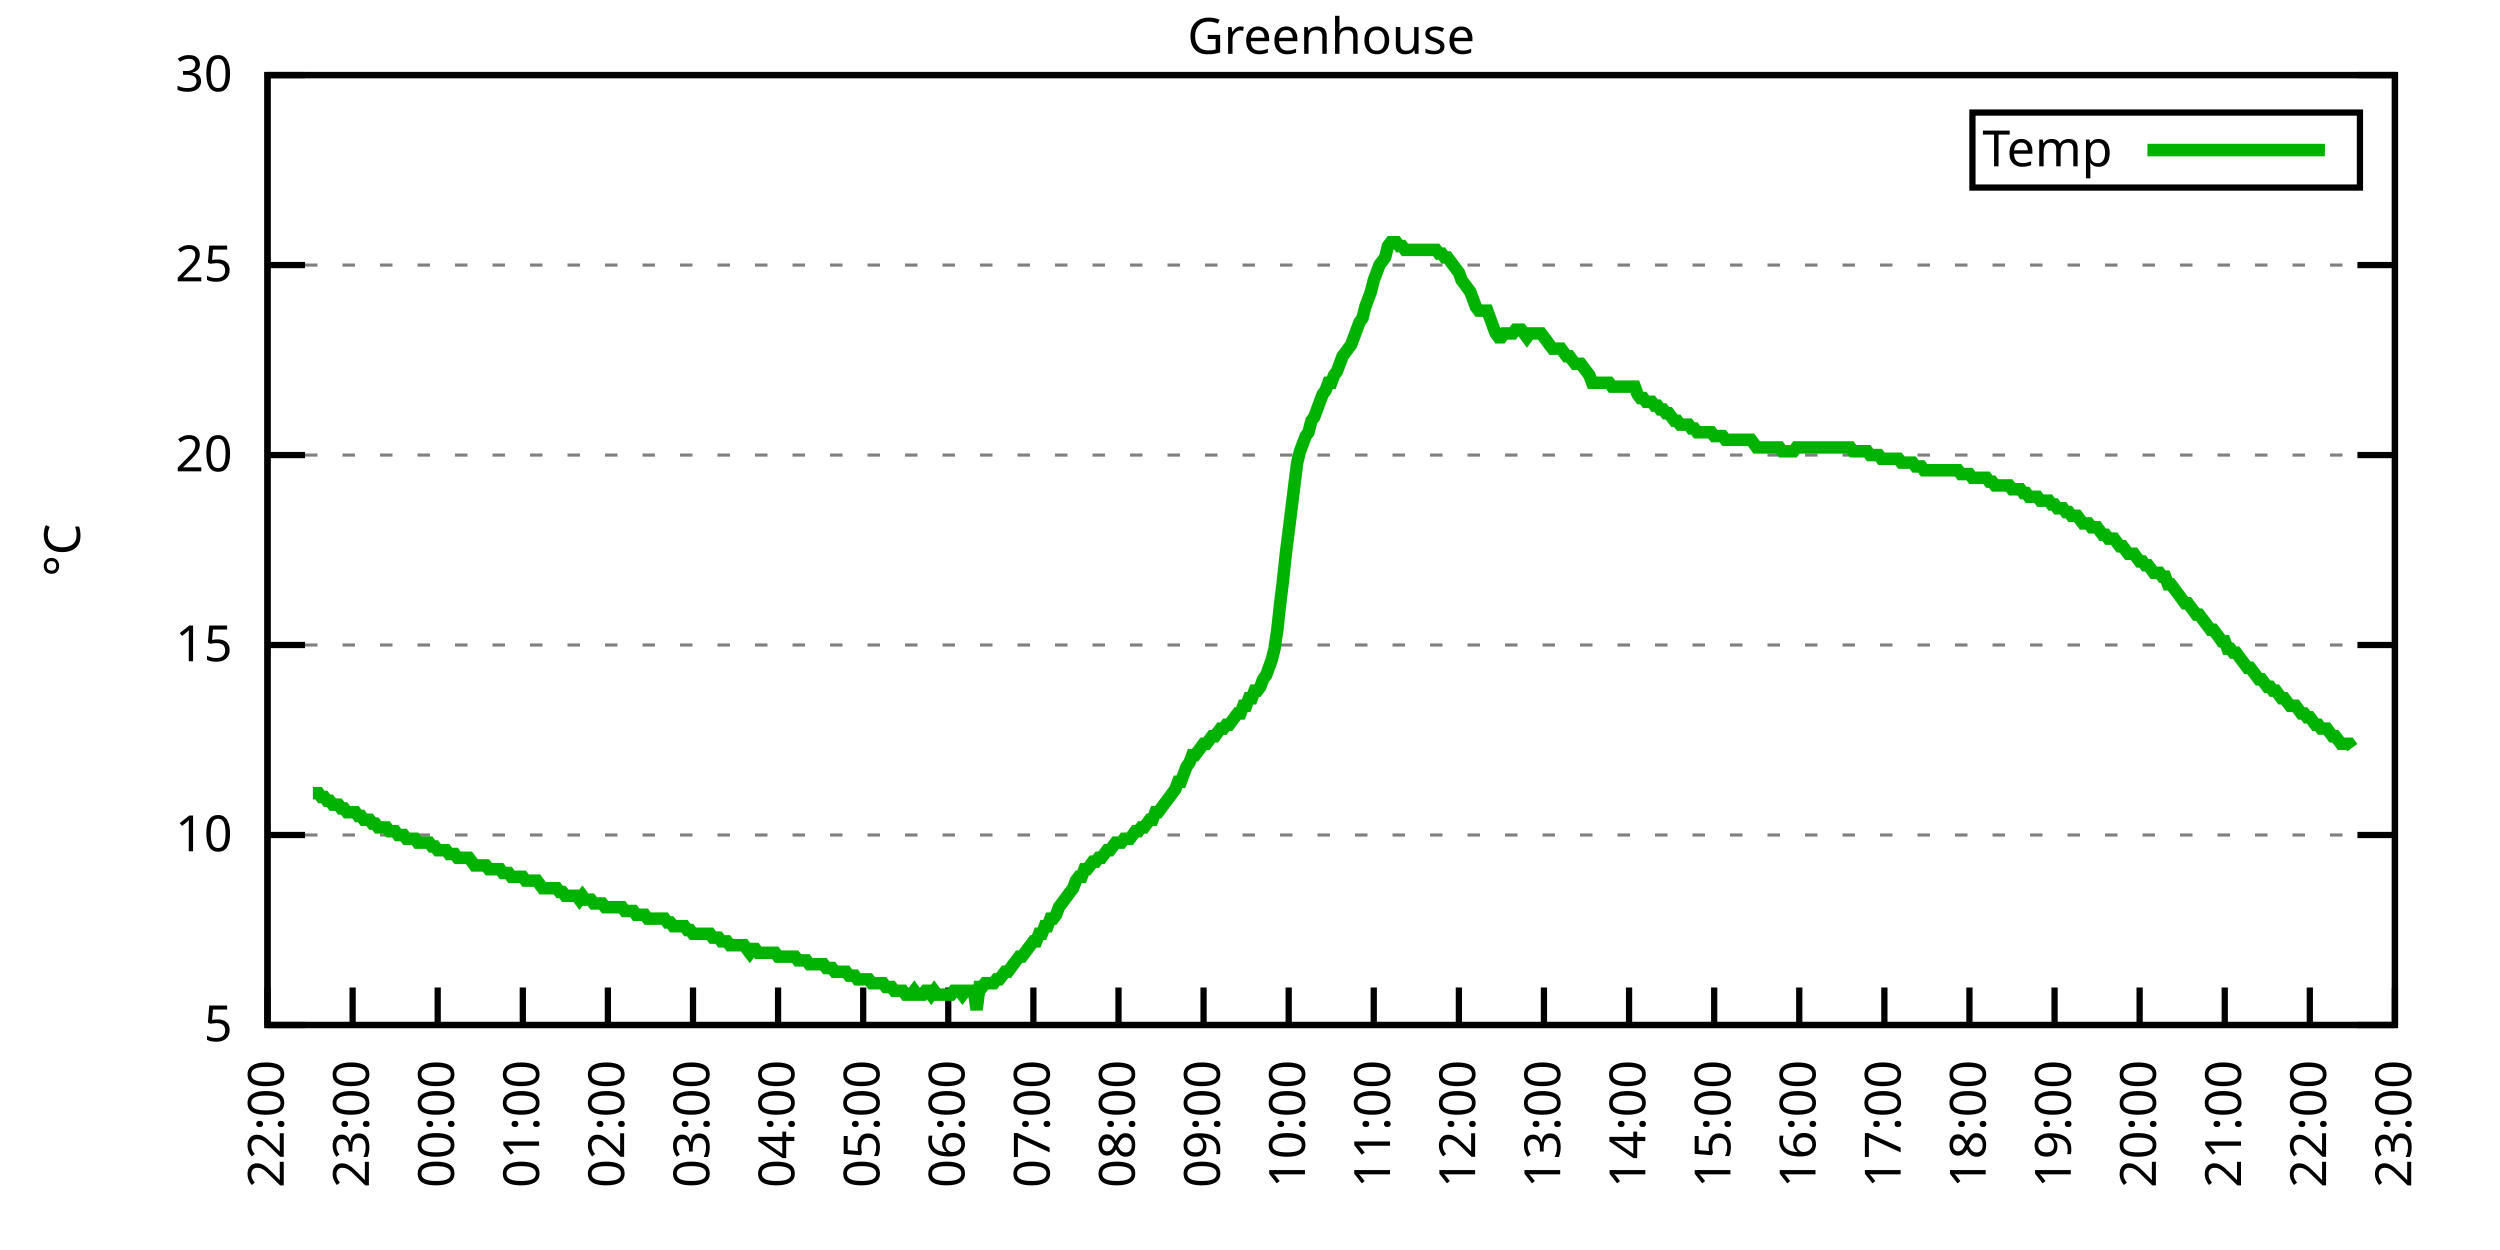
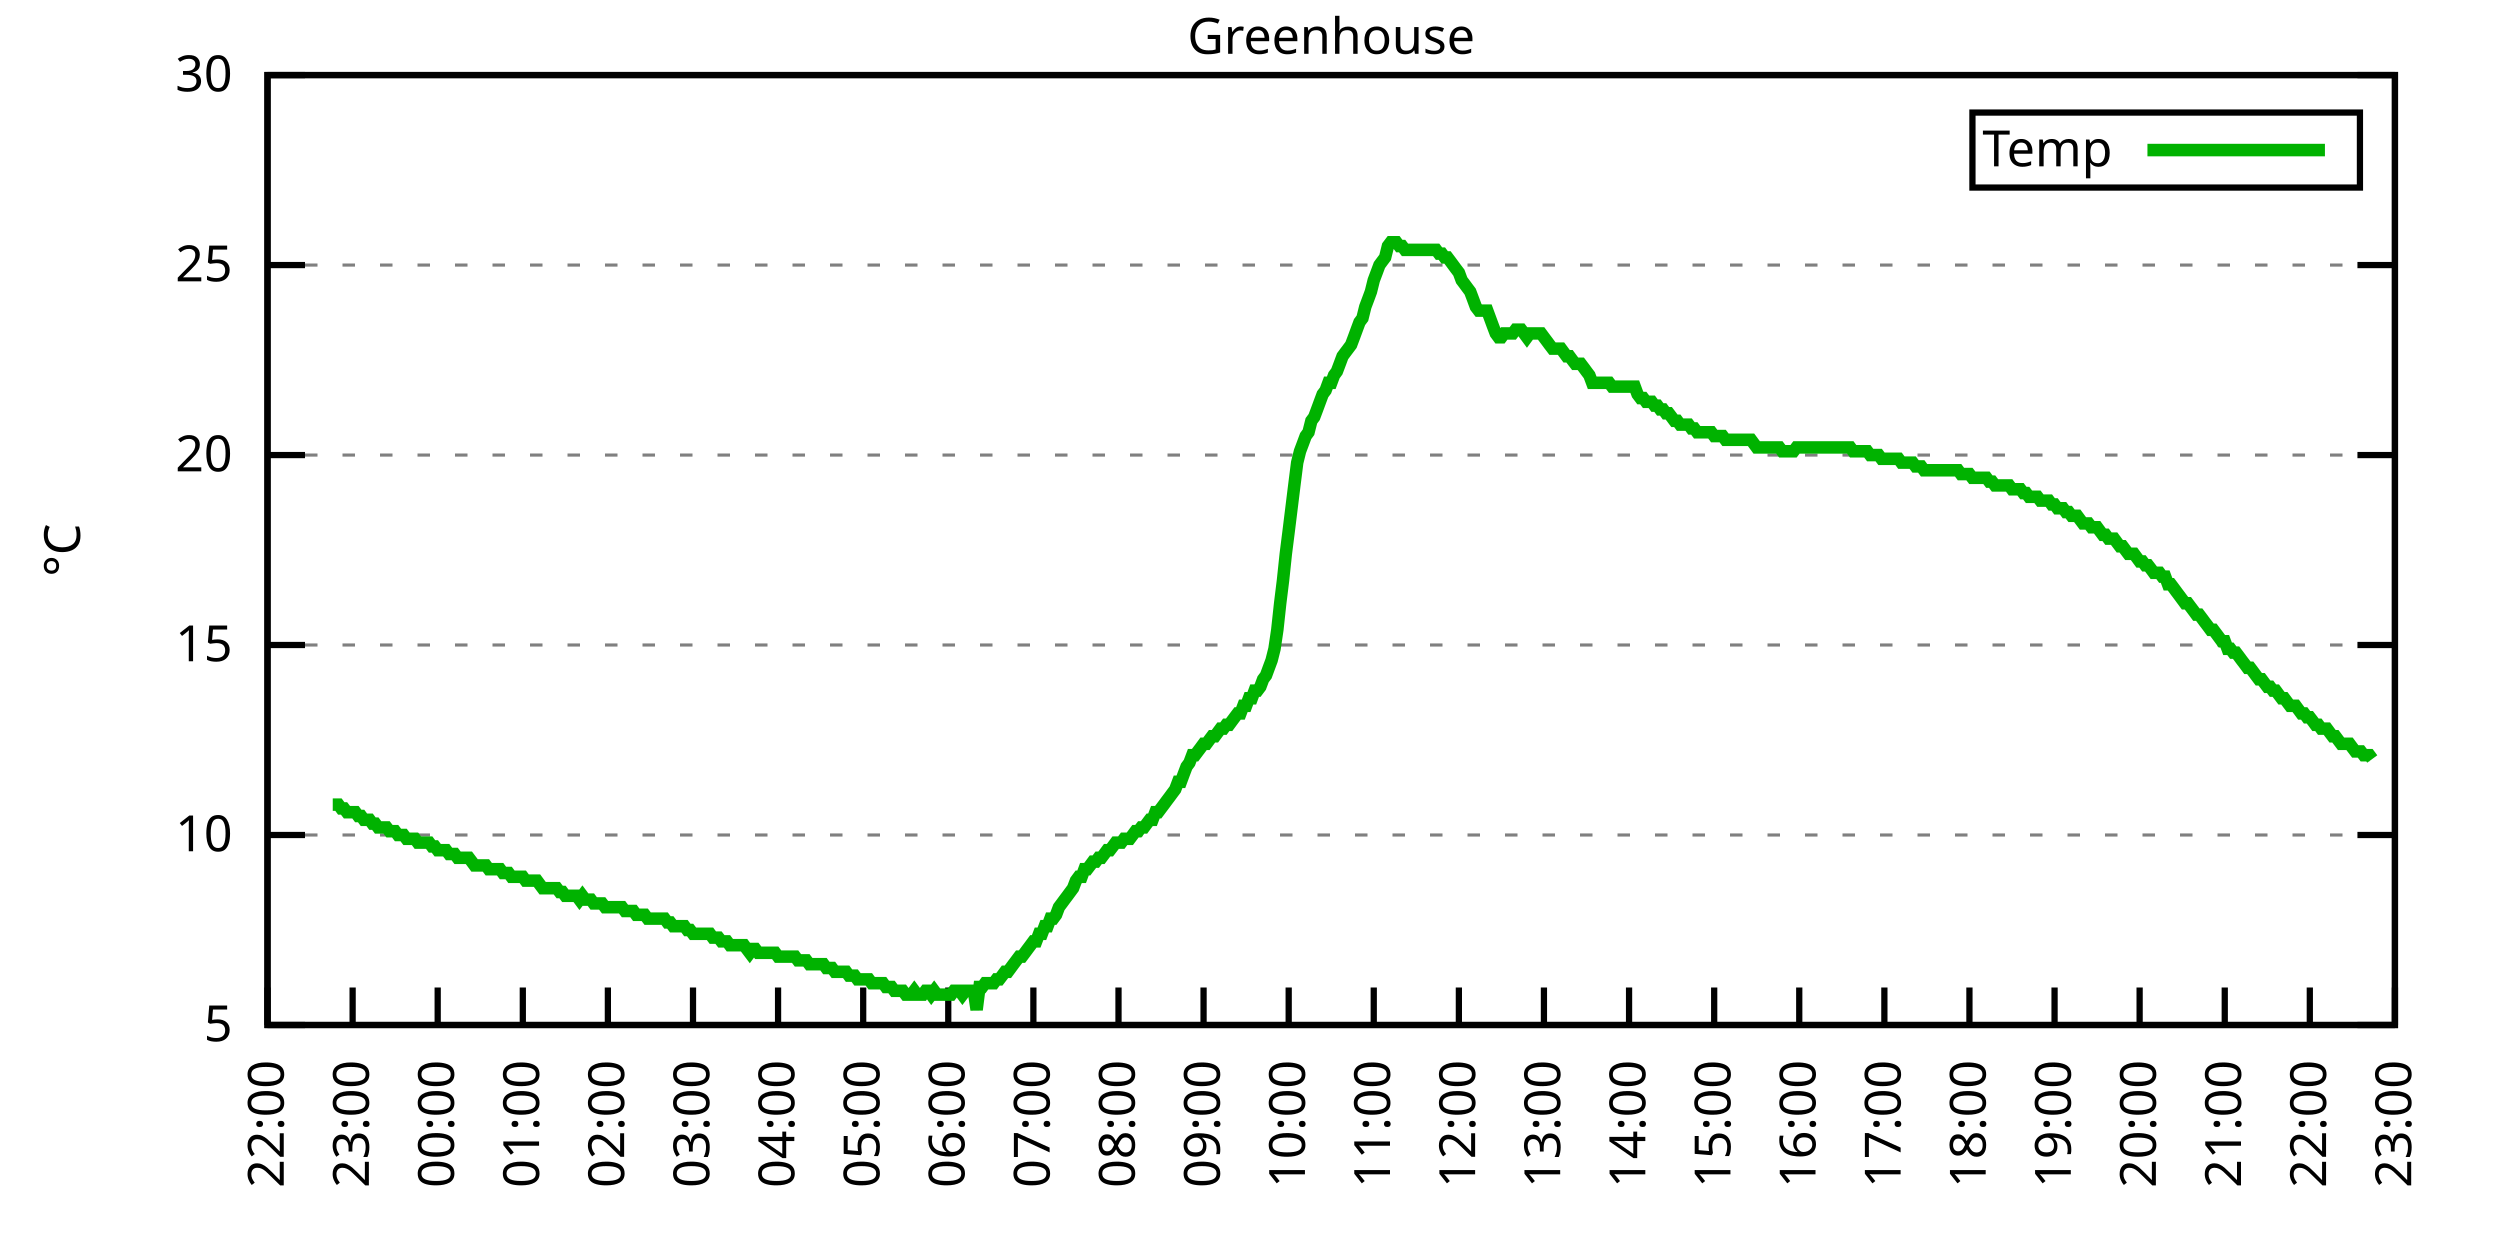
<svg xmlns="http://www.w3.org/2000/svg" xmlns:xlink="http://www.w3.org/1999/xlink" width="400" height="200" viewBox="0 0 400 200">
  <g id="gnuplot_canvas">
    <rect x="0" y="0" width="400" height="200" fill="none" />
    <defs>
      <circle id="gpDot" r="0.5" stroke-width="0.5" stroke="currentColor" />
      <path id="gpPt0" stroke-width="0.333" stroke="currentColor" d="M-1,0 h2 M0,-1 v2" />
      <path id="gpPt1" stroke-width="0.333" stroke="currentColor" d="M-1,-1 L1,1 M1,-1 L-1,1" />
      <path id="gpPt2" stroke-width="0.333" stroke="currentColor" d="M-1,0 L1,0 M0,-1 L0,1 M-1,-1 L1,1 M-1,1 L1,-1" />
      <rect id="gpPt3" stroke-width="0.333" stroke="currentColor" x="-1" y="-1" width="2" height="2" />
      <rect id="gpPt4" stroke-width="0.333" stroke="currentColor" fill="currentColor" x="-1" y="-1" width="2" height="2" />
      <circle id="gpPt5" stroke-width="0.333" stroke="currentColor" cx="0" cy="0" r="1" />
      <use xlink:href="#gpPt5" id="gpPt6" fill="currentColor" stroke="none" />
      <path id="gpPt7" stroke-width="0.333" stroke="currentColor" d="M0,-1.33 L-1.33,0.67 L1.33,0.67 z" />
      <use xlink:href="#gpPt7" id="gpPt8" fill="currentColor" stroke="none" />
      <use xlink:href="#gpPt7" id="gpPt9" stroke="currentColor" transform="rotate(180)" />
      <use xlink:href="#gpPt9" id="gpPt10" fill="currentColor" stroke="none" />
      <use xlink:href="#gpPt3" id="gpPt11" stroke="currentColor" transform="rotate(45)" />
      <use xlink:href="#gpPt11" id="gpPt12" fill="currentColor" stroke="none" />
      <path id="gpPt13" stroke-width="0.333" stroke="currentColor" d="M0,1.330 L1.265,0.411 L0.782,-1.067 L-0.782,-1.076 L-1.265,0.411 z" />
      <use xlink:href="#gpPt13" id="gpPt14" fill="currentColor" stroke="none" />
      <filter id="textbox" filterUnits="objectBoundingBox" x="0" y="0" height="1" width="1">
        <feFlood flood-color="white" flood-opacity="1" result="bgnd" />
        <feComposite in="SourceGraphic" in2="bgnd" operator="atop" />
      </filter>
      <filter id="greybox" filterUnits="objectBoundingBox" x="0" y="0" height="1" width="1">
        <feFlood flood-color="lightgrey" flood-opacity="1" result="grey" />
        <feComposite in="SourceGraphic" in2="grey" operator="atop" />
      </filter>
    </defs>
    <g fill="none" color="white" stroke="currentColor" stroke-width="1.00" stroke-linecap="butt" stroke-linejoin="miter">
</g>
    <g fill="none" color="black" stroke="currentColor" stroke-width="1.00" stroke-linecap="butt" stroke-linejoin="miter">
      <g stroke="none" shape-rendering="crispEdges">
        <polygon fill="rgb(255, 255, 255)" points="42.80,164.00 383.18,164.00 383.18,12.02 42.80,12.02 " />
      </g>
    </g>
    <g fill="none" color="black" stroke="currentColor" stroke-width="1.00" stroke-linecap="butt" stroke-linejoin="miter">
</g>
    <g fill="none" color="black" stroke="black" stroke-width="0.50" stroke-linecap="butt" stroke-linejoin="miter">
</g>
    <g fill="none" color="gray" stroke="currentColor" stroke-width="0.50" stroke-linecap="butt" stroke-linejoin="miter">
      <path stroke="gray" stroke-dasharray="2,4" class="gridline" d="M42.80,164.00 L383.19,164.00  " />
    </g>
    <g fill="none" color="gray" stroke="gray" stroke-width="1.00" stroke-linecap="butt" stroke-linejoin="miter">
</g>
    <g fill="none" color="black" stroke="currentColor" stroke-width="1.00" stroke-linecap="butt" stroke-linejoin="miter">
      <path stroke="black" d="M42.80,164.00 L48.80,164.00 M383.19,164.00 L377.19,164.00  " />
      <g transform="translate(37.20,166.60)" stroke="none" fill="black" font-family="Sans" font-size="8.00" text-anchor="end">
        <text>
          <tspan font-family="Sans"> 5</tspan>
        </text>
      </g>
    </g>
    <g fill="none" color="black" stroke="currentColor" stroke-width="1.00" stroke-linecap="butt" stroke-linejoin="miter">
</g>
    <g fill="none" color="black" stroke="black" stroke-width="0.50" stroke-linecap="butt" stroke-linejoin="miter">
</g>
    <g fill="none" color="gray" stroke="currentColor" stroke-width="0.50" stroke-linecap="butt" stroke-linejoin="miter">
      <path stroke="gray" stroke-dasharray="2,4" class="gridline" d="M42.80,133.60 L383.19,133.60  " />
    </g>
    <g fill="none" color="gray" stroke="gray" stroke-width="1.00" stroke-linecap="butt" stroke-linejoin="miter">
</g>
    <g fill="none" color="black" stroke="currentColor" stroke-width="1.00" stroke-linecap="butt" stroke-linejoin="miter">
      <path stroke="black" d="M42.80,133.60 L48.80,133.60 M383.19,133.60 L377.19,133.60  " />
      <g transform="translate(37.20,136.20)" stroke="none" fill="black" font-family="Sans" font-size="8.00" text-anchor="end">
        <text>
          <tspan font-family="Sans"> 10</tspan>
        </text>
      </g>
    </g>
    <g fill="none" color="black" stroke="currentColor" stroke-width="1.00" stroke-linecap="butt" stroke-linejoin="miter">
</g>
    <g fill="none" color="black" stroke="black" stroke-width="0.50" stroke-linecap="butt" stroke-linejoin="miter">
</g>
    <g fill="none" color="gray" stroke="currentColor" stroke-width="0.50" stroke-linecap="butt" stroke-linejoin="miter">
      <path stroke="gray" stroke-dasharray="2,4" class="gridline" d="M42.80,103.20 L383.19,103.20  " />
    </g>
    <g fill="none" color="gray" stroke="gray" stroke-width="1.00" stroke-linecap="butt" stroke-linejoin="miter">
</g>
    <g fill="none" color="black" stroke="currentColor" stroke-width="1.00" stroke-linecap="butt" stroke-linejoin="miter">
      <path stroke="black" d="M42.80,103.20 L48.80,103.20 M383.19,103.20 L377.19,103.20  " />
      <g transform="translate(37.20,105.80)" stroke="none" fill="black" font-family="Sans" font-size="8.00" text-anchor="end">
        <text>
          <tspan font-family="Sans"> 15</tspan>
        </text>
      </g>
    </g>
    <g fill="none" color="black" stroke="currentColor" stroke-width="1.00" stroke-linecap="butt" stroke-linejoin="miter">
</g>
    <g fill="none" color="black" stroke="black" stroke-width="0.50" stroke-linecap="butt" stroke-linejoin="miter">
</g>
    <g fill="none" color="gray" stroke="currentColor" stroke-width="0.50" stroke-linecap="butt" stroke-linejoin="miter">
      <path stroke="gray" stroke-dasharray="2,4" class="gridline" d="M42.80,72.81 L383.19,72.81  " />
    </g>
    <g fill="none" color="gray" stroke="gray" stroke-width="1.00" stroke-linecap="butt" stroke-linejoin="miter">
</g>
    <g fill="none" color="black" stroke="currentColor" stroke-width="1.00" stroke-linecap="butt" stroke-linejoin="miter">
      <path stroke="black" d="M42.80,72.81 L48.80,72.81 M383.19,72.81 L377.19,72.81  " />
      <g transform="translate(37.20,75.41)" stroke="none" fill="black" font-family="Sans" font-size="8.00" text-anchor="end">
        <text>
          <tspan font-family="Sans"> 20</tspan>
        </text>
      </g>
    </g>
    <g fill="none" color="black" stroke="currentColor" stroke-width="1.00" stroke-linecap="butt" stroke-linejoin="miter">
</g>
    <g fill="none" color="black" stroke="black" stroke-width="0.50" stroke-linecap="butt" stroke-linejoin="miter">
</g>
    <g fill="none" color="gray" stroke="currentColor" stroke-width="0.50" stroke-linecap="butt" stroke-linejoin="miter">
      <path stroke="gray" stroke-dasharray="2,4" class="gridline" d="M42.80,42.41 L383.19,42.41  " />
    </g>
    <g fill="none" color="gray" stroke="gray" stroke-width="1.00" stroke-linecap="butt" stroke-linejoin="miter">
</g>
    <g fill="none" color="black" stroke="currentColor" stroke-width="1.00" stroke-linecap="butt" stroke-linejoin="miter">
      <path stroke="black" d="M42.80,42.41 L48.80,42.41 M383.19,42.41 L377.19,42.41  " />
      <g transform="translate(37.20,45.01)" stroke="none" fill="black" font-family="Sans" font-size="8.00" text-anchor="end">
        <text>
          <tspan font-family="Sans"> 25</tspan>
        </text>
      </g>
    </g>
    <g fill="none" color="black" stroke="currentColor" stroke-width="1.00" stroke-linecap="butt" stroke-linejoin="miter">
</g>
    <g fill="none" color="black" stroke="black" stroke-width="0.50" stroke-linecap="butt" stroke-linejoin="miter">
</g>
    <g fill="none" color="gray" stroke="currentColor" stroke-width="0.50" stroke-linecap="butt" stroke-linejoin="miter">
      <path stroke="gray" stroke-dasharray="2,4" class="gridline" d="M42.80,12.01 L383.19,12.01  " />
    </g>
    <g fill="none" color="gray" stroke="gray" stroke-width="1.00" stroke-linecap="butt" stroke-linejoin="miter">
</g>
    <g fill="none" color="black" stroke="currentColor" stroke-width="1.00" stroke-linecap="butt" stroke-linejoin="miter">
      <path stroke="black" d="M42.80,12.01 L48.80,12.01 M383.19,12.01 L377.19,12.01  " />
      <g transform="translate(37.20,14.61)" stroke="none" fill="black" font-family="Sans" font-size="8.00" text-anchor="end">
        <text>
          <tspan font-family="Sans"> 30</tspan>
        </text>
      </g>
    </g>
    <g fill="none" color="black" stroke="currentColor" stroke-width="1.00" stroke-linecap="butt" stroke-linejoin="miter">
      <path stroke="black" d="M42.80,164.00 L42.80,158.00  " />
      <g transform="translate(45.40,169.60) rotate(270.00)" stroke="none" fill="black" font-family="Sans" font-size="8.00" text-anchor="end">
        <text>
          <tspan font-family="Sans">22:00</tspan>
        </text>
      </g>
    </g>
    <g fill="none" color="black" stroke="currentColor" stroke-width="1.00" stroke-linecap="butt" stroke-linejoin="miter">
      <path stroke="black" d="M56.42,164.00 L56.42,158.00  " />
      <g transform="translate(59.02,169.60) rotate(270.00)" stroke="none" fill="black" font-family="Sans" font-size="8.00" text-anchor="end">
        <text>
          <tspan font-family="Sans">23:00</tspan>
        </text>
      </g>
    </g>
    <g fill="none" color="black" stroke="currentColor" stroke-width="1.00" stroke-linecap="butt" stroke-linejoin="miter">
      <path stroke="black" d="M70.03,164.00 L70.03,158.00  " />
      <g transform="translate(72.63,169.60) rotate(270.00)" stroke="none" fill="black" font-family="Sans" font-size="8.00" text-anchor="end">
        <text>
          <tspan font-family="Sans">00:00</tspan>
        </text>
      </g>
    </g>
    <g fill="none" color="black" stroke="currentColor" stroke-width="1.00" stroke-linecap="butt" stroke-linejoin="miter">
      <path stroke="black" d="M83.65,164.00 L83.65,158.00  " />
      <g transform="translate(86.25,169.60) rotate(270.00)" stroke="none" fill="black" font-family="Sans" font-size="8.00" text-anchor="end">
        <text>
          <tspan font-family="Sans">01:00</tspan>
        </text>
      </g>
    </g>
    <g fill="none" color="black" stroke="currentColor" stroke-width="1.00" stroke-linecap="butt" stroke-linejoin="miter">
      <path stroke="black" d="M97.26,164.00 L97.26,158.00  " />
      <g transform="translate(99.86,169.60) rotate(270.00)" stroke="none" fill="black" font-family="Sans" font-size="8.00" text-anchor="end">
        <text>
          <tspan font-family="Sans">02:00</tspan>
        </text>
      </g>
    </g>
    <g fill="none" color="black" stroke="currentColor" stroke-width="1.00" stroke-linecap="butt" stroke-linejoin="miter">
      <path stroke="black" d="M110.88,164.00 L110.88,158.00  " />
      <g transform="translate(113.48,169.60) rotate(270.00)" stroke="none" fill="black" font-family="Sans" font-size="8.00" text-anchor="end">
        <text>
          <tspan font-family="Sans">03:00</tspan>
        </text>
      </g>
    </g>
    <g fill="none" color="black" stroke="currentColor" stroke-width="1.00" stroke-linecap="butt" stroke-linejoin="miter">
      <path stroke="black" d="M124.49,164.00 L124.49,158.00  " />
      <g transform="translate(127.09,169.60) rotate(270.00)" stroke="none" fill="black" font-family="Sans" font-size="8.00" text-anchor="end">
        <text>
          <tspan font-family="Sans">04:00</tspan>
        </text>
      </g>
    </g>
    <g fill="none" color="black" stroke="currentColor" stroke-width="1.00" stroke-linecap="butt" stroke-linejoin="miter">
      <path stroke="black" d="M138.11,164.00 L138.11,158.00  " />
      <g transform="translate(140.71,169.60) rotate(270.00)" stroke="none" fill="black" font-family="Sans" font-size="8.00" text-anchor="end">
        <text>
          <tspan font-family="Sans">05:00</tspan>
        </text>
      </g>
    </g>
    <g fill="none" color="black" stroke="currentColor" stroke-width="1.00" stroke-linecap="butt" stroke-linejoin="miter">
      <path stroke="black" d="M151.72,164.00 L151.72,158.00  " />
      <g transform="translate(154.32,169.60) rotate(270.00)" stroke="none" fill="black" font-family="Sans" font-size="8.00" text-anchor="end">
        <text>
          <tspan font-family="Sans">06:00</tspan>
        </text>
      </g>
    </g>
    <g fill="none" color="black" stroke="currentColor" stroke-width="1.00" stroke-linecap="butt" stroke-linejoin="miter">
      <path stroke="black" d="M165.34,164.00 L165.34,158.00  " />
      <g transform="translate(167.94,169.60) rotate(270.00)" stroke="none" fill="black" font-family="Sans" font-size="8.00" text-anchor="end">
        <text>
          <tspan font-family="Sans">07:00</tspan>
        </text>
      </g>
    </g>
    <g fill="none" color="black" stroke="currentColor" stroke-width="1.00" stroke-linecap="butt" stroke-linejoin="miter">
      <path stroke="black" d="M178.96,164.00 L178.96,158.00  " />
      <g transform="translate(181.56,169.60) rotate(270.00)" stroke="none" fill="black" font-family="Sans" font-size="8.00" text-anchor="end">
        <text>
          <tspan font-family="Sans">08:00</tspan>
        </text>
      </g>
    </g>
    <g fill="none" color="black" stroke="currentColor" stroke-width="1.00" stroke-linecap="butt" stroke-linejoin="miter">
      <path stroke="black" d="M192.57,164.00 L192.57,158.00  " />
      <g transform="translate(195.17,169.60) rotate(270.00)" stroke="none" fill="black" font-family="Sans" font-size="8.00" text-anchor="end">
        <text>
          <tspan font-family="Sans">09:00</tspan>
        </text>
      </g>
    </g>
    <g fill="none" color="black" stroke="currentColor" stroke-width="1.00" stroke-linecap="butt" stroke-linejoin="miter">
      <path stroke="black" d="M206.19,164.00 L206.19,158.00  " />
      <g transform="translate(208.79,169.60) rotate(270.00)" stroke="none" fill="black" font-family="Sans" font-size="8.00" text-anchor="end">
        <text>
          <tspan font-family="Sans">10:00</tspan>
        </text>
      </g>
    </g>
    <g fill="none" color="black" stroke="currentColor" stroke-width="1.00" stroke-linecap="butt" stroke-linejoin="miter">
      <path stroke="black" d="M219.80,164.00 L219.80,158.00  " />
      <g transform="translate(222.40,169.60) rotate(270.00)" stroke="none" fill="black" font-family="Sans" font-size="8.00" text-anchor="end">
        <text>
          <tspan font-family="Sans">11:00</tspan>
        </text>
      </g>
    </g>
    <g fill="none" color="black" stroke="currentColor" stroke-width="1.00" stroke-linecap="butt" stroke-linejoin="miter">
      <path stroke="black" d="M233.42,164.00 L233.42,158.00  " />
      <g transform="translate(236.02,169.60) rotate(270.00)" stroke="none" fill="black" font-family="Sans" font-size="8.00" text-anchor="end">
        <text>
          <tspan font-family="Sans">12:00</tspan>
        </text>
      </g>
    </g>
    <g fill="none" color="black" stroke="currentColor" stroke-width="1.00" stroke-linecap="butt" stroke-linejoin="miter">
      <path stroke="black" d="M247.03,164.00 L247.03,158.00  " />
      <g transform="translate(249.63,169.60) rotate(270.00)" stroke="none" fill="black" font-family="Sans" font-size="8.00" text-anchor="end">
        <text>
          <tspan font-family="Sans">13:00</tspan>
        </text>
      </g>
    </g>
    <g fill="none" color="black" stroke="currentColor" stroke-width="1.00" stroke-linecap="butt" stroke-linejoin="miter">
      <path stroke="black" d="M260.65,164.00 L260.65,158.00  " />
      <g transform="translate(263.25,169.60) rotate(270.00)" stroke="none" fill="black" font-family="Sans" font-size="8.00" text-anchor="end">
        <text>
          <tspan font-family="Sans">14:00</tspan>
        </text>
      </g>
    </g>
    <g fill="none" color="black" stroke="currentColor" stroke-width="1.00" stroke-linecap="butt" stroke-linejoin="miter">
      <path stroke="black" d="M274.27,164.00 L274.27,158.00  " />
      <g transform="translate(276.87,169.60) rotate(270.00)" stroke="none" fill="black" font-family="Sans" font-size="8.00" text-anchor="end">
        <text>
          <tspan font-family="Sans">15:00</tspan>
        </text>
      </g>
    </g>
    <g fill="none" color="black" stroke="currentColor" stroke-width="1.00" stroke-linecap="butt" stroke-linejoin="miter">
      <path stroke="black" d="M287.88,164.00 L287.88,158.00  " />
      <g transform="translate(290.48,169.60) rotate(270.00)" stroke="none" fill="black" font-family="Sans" font-size="8.00" text-anchor="end">
        <text>
          <tspan font-family="Sans">16:00</tspan>
        </text>
      </g>
    </g>
    <g fill="none" color="black" stroke="currentColor" stroke-width="1.00" stroke-linecap="butt" stroke-linejoin="miter">
      <path stroke="black" d="M301.50,164.00 L301.50,158.00  " />
      <g transform="translate(304.10,169.60) rotate(270.00)" stroke="none" fill="black" font-family="Sans" font-size="8.00" text-anchor="end">
        <text>
          <tspan font-family="Sans">17:00</tspan>
        </text>
      </g>
    </g>
    <g fill="none" color="black" stroke="currentColor" stroke-width="1.00" stroke-linecap="butt" stroke-linejoin="miter">
      <path stroke="black" d="M315.11,164.00 L315.11,158.00  " />
      <g transform="translate(317.71,169.60) rotate(270.00)" stroke="none" fill="black" font-family="Sans" font-size="8.00" text-anchor="end">
        <text>
          <tspan font-family="Sans">18:00</tspan>
        </text>
      </g>
    </g>
    <g fill="none" color="black" stroke="currentColor" stroke-width="1.00" stroke-linecap="butt" stroke-linejoin="miter">
      <path stroke="black" d="M328.73,164.00 L328.73,158.00  " />
      <g transform="translate(331.33,169.60) rotate(270.00)" stroke="none" fill="black" font-family="Sans" font-size="8.00" text-anchor="end">
        <text>
          <tspan font-family="Sans">19:00</tspan>
        </text>
      </g>
    </g>
    <g fill="none" color="black" stroke="currentColor" stroke-width="1.00" stroke-linecap="butt" stroke-linejoin="miter">
      <path stroke="black" d="M342.34,164.00 L342.34,158.00  " />
      <g transform="translate(344.94,169.60) rotate(270.00)" stroke="none" fill="black" font-family="Sans" font-size="8.00" text-anchor="end">
        <text>
          <tspan font-family="Sans">20:00</tspan>
        </text>
      </g>
    </g>
    <g fill="none" color="black" stroke="currentColor" stroke-width="1.00" stroke-linecap="butt" stroke-linejoin="miter">
      <path stroke="black" d="M355.96,164.00 L355.96,158.00  " />
      <g transform="translate(358.56,169.60) rotate(270.00)" stroke="none" fill="black" font-family="Sans" font-size="8.00" text-anchor="end">
        <text>
          <tspan font-family="Sans">21:00</tspan>
        </text>
      </g>
    </g>
    <g fill="none" color="black" stroke="currentColor" stroke-width="1.00" stroke-linecap="butt" stroke-linejoin="miter">
      <path stroke="black" d="M369.57,164.00 L369.57,158.00  " />
      <g transform="translate(372.17,169.60) rotate(270.00)" stroke="none" fill="black" font-family="Sans" font-size="8.00" text-anchor="end">
        <text>
          <tspan font-family="Sans">22:00</tspan>
        </text>
      </g>
    </g>
    <g fill="none" color="black" stroke="currentColor" stroke-width="1.00" stroke-linecap="butt" stroke-linejoin="miter">
      <path stroke="black" d="M383.19,164.00 L383.19,158.00  " />
      <g transform="translate(385.79,169.60) rotate(270.00)" stroke="none" fill="black" font-family="Sans" font-size="8.00" text-anchor="end">
        <text>
          <tspan font-family="Sans">23:00</tspan>
        </text>
      </g>
    </g>
    <g fill="none" color="black" stroke="currentColor" stroke-width="1.00" stroke-linecap="butt" stroke-linejoin="miter">
</g>
    <g fill="none" color="black" stroke="currentColor" stroke-width="1.00" stroke-linecap="butt" stroke-linejoin="miter">
      <path stroke="black" d="M42.80,12.01 L42.80,164.00 L383.19,164.00 L383.19,12.01 L42.80,12.01 Z  " />
    </g>
    <g fill="none" color="black" stroke="currentColor" stroke-width="1.00" stroke-linecap="butt" stroke-linejoin="miter">
</g>
    <g fill="none" color="black" stroke="currentColor" stroke-width="1.00" stroke-linecap="butt" stroke-linejoin="miter">
      <path stroke="black" d="M315.59,30.01 L315.59,18.01 L377.59,18.01 L377.59,30.01 L315.59,30.01 Z  " />
    </g>
    <g id="Greenhouse_plot_1">
      <g fill="none" color="white" stroke="black" stroke-width="2.00" stroke-linecap="butt" stroke-linejoin="miter">
</g>
      <g fill="none" color="black" stroke="currentColor" stroke-width="2.00" stroke-linecap="butt" stroke-linejoin="miter">
        <g transform="translate(337.99,26.61)" stroke="none" fill="black" font-family="Sans" font-size="8.00" text-anchor="end">
          <text>
            <tspan font-family="Sans">Temp</tspan>
          </text>
        </g>
      </g>
      <g fill="none" color="black" stroke="currentColor" stroke-width="2.00" stroke-linecap="butt" stroke-linejoin="miter">
-         <path stroke="rgb(  0, 178,   0)" d="M343.59,24.01 L371.99,24.01 M50.06,126.91 L50.52,126.91 L50.97,126.91 L51.42,127.52 L51.88,127.52 L52.33,128.13   L52.78,128.13 L53.24,128.74 L53.69,128.74 L54.15,128.74 L54.60,129.35 L55.05,129.35 L55.51,129.95 L55.96,129.95   L56.42,129.95 L56.87,129.95 L57.32,130.56 L57.78,130.56 L58.23,131.17 L58.68,131.17 L59.14,131.17 L59.59,131.78   L60.05,131.78 L60.50,132.39 L60.95,132.39 L61.41,132.39 L61.86,132.39 L62.32,132.99 L62.77,132.99 L63.22,132.99   L63.68,133.60 L64.13,133.60 L64.58,133.60 L65.04,134.21 L65.49,134.21 L65.95,134.21 L66.40,134.21 L66.85,134.82   L67.31,134.82 L67.76,134.82 L68.22,134.82 L68.67,134.82 L69.12,135.43 L69.58,135.43 L70.03,136.03 L70.49,136.03   L70.94,136.03 L71.39,136.03 L71.85,136.64 L72.30,136.64 L72.75,136.64 L73.21,137.25 L73.66,137.25 L74.12,137.25   L74.57,137.25 L75.02,137.25 L75.48,137.86 L75.93,138.47 L76.39,138.47 L76.84,138.47 L77.29,138.47 L77.75,138.47   L78.20,139.07 L78.65,139.07 L79.11,139.07 L79.56,139.07 L80.02,139.07 L80.47,139.68 L80.92,139.68 L81.38,139.68   L81.83,140.29 L82.29,140.29 L82.74,140.29 L83.19,140.29 L83.65,140.29 L84.10,140.90 L84.55,140.90 L85.01,140.90   L85.46,140.90 L85.92,140.90 L86.37,141.51 L86.82,142.11 L87.28,142.11 L87.73,142.11 L88.19,142.11 L88.64,142.11   L89.09,142.11 L89.55,142.72 L90.00,142.72 L90.45,143.33 L90.91,143.33 L91.36,143.33 L91.82,143.33 L92.27,143.33   L92.72,143.94 L93.18,143.33 L93.63,143.94 L94.09,143.94 L94.54,143.94 L94.99,144.55 L95.45,144.55 L95.90,144.55   L96.35,144.55 L96.81,145.15 L97.26,145.15 L97.72,145.15 L98.17,145.15 L98.62,145.15 L99.08,145.15 L99.53,145.15   L99.99,145.76 L100.44,145.76 L100.89,145.76 L101.35,145.76 L101.80,146.37 L102.25,146.37 L102.71,146.37 L103.16,146.37   L103.62,146.98 L104.07,146.98 L104.52,146.98 L104.98,146.98 L105.43,146.98 L105.89,146.98 L106.34,146.98 L106.79,147.59   L107.25,147.59 L107.70,148.19 L108.15,148.19 L108.61,148.19 L109.06,148.19 L109.52,148.19 L109.97,148.80 L110.42,148.80   L110.88,149.41 L111.33,149.41 L111.79,149.41 L112.24,149.41 L112.69,149.41 L113.15,149.41 L113.60,149.41 L114.05,150.02   L114.51,150.02 L114.96,150.02 L115.42,150.62 L115.87,150.62 L116.32,150.62 L116.78,151.23 L117.23,151.23 L117.69,151.23   L118.14,151.23 L118.59,151.23 L119.05,151.23 L119.50,151.84 L119.96,152.45 L120.41,151.84 L120.86,151.84 L121.32,152.45   L121.77,152.45 L122.22,152.45 L122.68,152.45 L123.13,152.45 L123.59,152.45 L124.04,152.45 L124.49,153.06 L124.95,153.06   L125.40,153.06 L125.86,153.06 L126.31,153.06 L126.76,153.06 L127.22,153.06 L127.67,153.66 L128.12,153.66 L128.58,153.66   L129.03,153.66 L129.49,154.27 L129.94,154.27 L130.39,154.27 L130.85,154.27 L131.30,154.27 L131.76,154.27 L132.21,154.88   L132.66,154.88 L133.12,154.88 L133.57,155.49 L134.02,155.49 L134.48,155.49 L134.93,155.49 L135.39,155.49 L135.84,156.10   L136.29,156.10 L136.75,156.10 L137.20,156.70 L137.66,156.70 L138.11,156.70 L138.56,156.70 L139.02,156.70 L139.47,157.31   L139.92,157.31 L140.38,157.31 L140.83,157.31 L141.29,157.31 L141.74,157.92 L142.19,157.92 L142.65,157.92 L143.10,158.53   L143.56,158.53 L144.01,158.53 L144.46,158.53 L144.92,159.14 L145.37,159.14 L145.82,159.14 L146.28,158.53 L146.73,159.14   L147.19,159.14 L147.64,159.14 L148.09,158.53 L148.55,158.53 L149.00,159.14 L149.46,158.53 L149.91,159.14 L150.36,159.14   L150.82,159.14 L151.27,159.14 L151.72,159.14 L152.18,159.14 L152.63,158.53 L153.09,158.53 L153.54,158.53 L153.99,159.14   L154.45,158.53 L154.90,158.53 L155.36,158.53 L155.81,158.53 L156.26,161.57 L156.72,157.92 L157.17,157.92 L157.62,157.31   L158.08,157.31 L158.53,157.31 L158.99,157.31 L159.44,156.70 L159.89,156.70 L160.35,156.10 L160.80,155.49 L161.26,155.49   L161.71,154.88 L162.16,154.27 L162.62,153.66 L163.07,153.06 L163.52,153.06 L163.98,152.45 L164.43,151.84 L164.89,151.23   L165.34,150.62 L165.79,150.62 L166.25,149.41 L166.70,149.41 L167.16,148.19 L167.61,148.19 L168.06,146.98 L168.52,146.98   L168.97,146.37 L169.43,145.15 L169.88,144.55 L170.33,143.94 L170.79,143.33 L171.24,142.72 L171.69,142.11 L172.15,140.90   L172.60,140.29 L173.06,140.29 L173.51,139.07 L173.96,139.07 L174.42,138.47 L174.87,137.86 L175.33,137.86 L175.78,137.25   L176.23,137.25 L176.69,136.64 L177.14,136.03 L177.59,136.03 L178.05,135.43 L178.50,134.82 L178.96,134.82 L179.41,134.82   L179.86,134.21 L180.32,134.21 L180.77,134.21 L181.23,133.60 L181.68,132.99 L182.13,132.99 L182.59,132.39 L183.04,132.39   L183.49,131.78 L183.95,131.17 L184.40,131.17 L184.86,129.95 L185.31,129.95 L185.76,129.35 L186.22,128.74 L186.67,128.13   L187.13,127.52 L187.58,126.91 L188.03,126.31 L188.49,125.09 L188.94,125.09 L189.39,123.87 L189.85,122.66 L190.30,122.05   L190.76,120.83 L191.21,120.83 L191.66,120.23 L192.12,119.62 L192.57,119.01 L193.03,119.01 L193.48,118.40 L193.93,117.80   L194.39,117.80 L194.84,117.19 L195.29,116.58 L195.75,116.58 L196.20,115.97 L196.66,115.97 L197.11,115.36 L197.56,114.76   L198.02,114.15 L198.47,114.15 L198.93,112.93 L199.38,112.93 L199.83,111.72 L200.29,111.72 L200.74,110.50 L201.19,110.50   L201.65,109.89 L202.10,108.68 L202.56,108.07 L203.01,106.85 L203.46,105.64 L203.92,103.81 L204.37,100.77 L204.83,96.52   L205.28,92.87 L205.73,88.61 L206.19,84.97 L206.64,81.32 L207.09,77.67 L207.55,74.02 L208.00,72.20 L208.46,70.98   L208.91,69.77 L209.36,69.16 L209.82,67.33 L210.27,66.73 L210.73,65.51 L211.18,64.29 L211.63,63.08 L212.09,62.47   L212.54,61.25 L213.00,61.25 L213.45,60.04 L213.90,59.43 L214.36,58.21 L214.81,57.00 L215.26,56.39 L215.72,55.78   L216.17,55.18 L216.63,53.96 L217.08,52.74 L217.53,51.53 L217.99,50.92 L218.44,49.10 L218.90,47.88 L219.35,46.66   L219.80,44.84 L220.26,43.62 L220.71,42.41 L221.16,41.80 L221.62,41.19 L222.07,39.37 L222.53,38.76 L222.98,38.76   L223.43,38.76 L223.89,39.37 L224.34,39.37 L224.80,39.98 L225.25,39.98 L225.70,39.98 L226.16,39.98 L226.61,39.98   L227.06,39.98 L227.52,39.98 L227.97,39.98 L228.43,39.98 L228.88,39.98 L229.33,39.98 L229.79,39.98 L230.24,40.58   L230.70,40.58 L231.15,41.19 L231.60,41.19 L232.06,41.80 L232.51,42.41 L232.96,43.02 L233.42,43.62 L233.87,44.84   L234.33,45.45 L234.78,46.06 L235.23,46.66 L235.69,47.88 L236.14,49.10 L236.60,49.70 L237.05,49.70 L237.50,49.70   L237.96,49.70 L238.41,50.92 L238.86,52.14 L239.32,53.35 L239.77,53.96 L240.23,53.96 L240.68,53.35 L241.13,53.35   L241.59,53.35 L242.04,53.35 L242.50,52.74 L242.95,52.74 L243.40,52.74 L243.86,53.35 L244.31,53.96 L244.76,53.35   L245.22,53.35 L245.67,53.35 L246.13,53.35 L246.58,53.35 L247.03,53.96 L247.49,54.57 L247.94,55.18 L248.40,55.78   L248.85,55.78 L249.30,55.78 L249.76,55.78 L250.21,56.39 L250.66,57.00 L251.12,57.00 L251.57,57.61 L252.03,58.21   L252.48,58.21 L252.93,58.21 L253.39,58.82 L253.84,59.43 L254.30,60.04 L254.75,61.25 L255.20,61.25 L255.66,61.25   L256.11,61.25 L256.56,61.25 L257.02,61.25 L257.47,61.25 L257.93,61.86 L258.38,61.86 L258.83,61.86 L259.29,61.86   L259.74,61.86 L260.65,61.86 L261.10,61.86 L261.56,61.86 L262.01,63.08 L262.47,63.69 L262.92,63.69 L263.37,64.29   L263.83,64.29 L264.28,64.29 L264.73,64.90 L265.19,64.90 L265.64,65.51 L266.10,65.51 L266.55,66.12 L267.00,66.12   L267.46,66.73 L267.91,67.33 L268.37,67.33 L268.82,67.94 L269.27,67.94 L269.73,67.94 L270.18,67.94 L270.63,68.55   L271.09,68.55 L271.54,69.16 L272.00,69.16 L272.45,69.16 L272.90,69.16 L273.36,69.16 L273.81,69.16 L274.27,69.77   L274.72,69.77 L275.17,69.77 L275.63,69.77 L276.08,70.37 L276.53,70.37 L276.99,70.37 L277.44,70.37 L277.90,70.37   L278.35,70.37 L278.80,70.37 L279.26,70.37 L279.71,70.37 L280.17,70.37 L280.62,70.98 L281.07,71.59 L281.53,71.59   L281.98,71.59 L282.43,71.59 L282.89,71.59 L283.34,71.59 L283.80,71.59 L284.25,71.59 L284.70,71.59 L285.16,72.20   L285.61,72.20 L286.07,72.20 L286.52,72.20 L286.97,72.20 L287.43,71.59 L287.88,71.59 L288.33,71.59 L288.79,71.59   L289.24,71.59 L289.70,71.59 L290.15,71.59 L290.60,71.59 L291.06,71.59 L291.51,71.59 L291.97,71.59 L292.42,71.59   L292.87,71.59 L293.33,71.59 L293.78,71.59 L294.23,71.59 L294.69,71.59 L295.14,71.59 L295.60,71.59 L296.05,71.59   L296.50,72.20 L296.96,72.20 L297.41,72.20 L297.87,72.20 L298.32,72.20 L298.77,72.20 L299.23,72.81 L299.68,72.81   L300.13,72.81 L300.59,72.81 L301.04,73.41 L301.50,73.41 L301.95,73.41 L302.40,73.41 L302.86,73.41 L303.31,73.41   L303.77,73.41 L304.22,74.02 L304.67,74.02 L305.13,74.02 L305.58,74.02 L306.03,74.02 L306.49,74.63 L306.94,74.63   L307.40,74.63 L307.85,75.24 L308.30,75.24 L308.76,75.24 L309.21,75.24 L309.67,75.24 L310.12,75.24 L310.57,75.24   L311.03,75.24 L311.48,75.24 L311.94,75.24 L312.39,75.24 L312.84,75.24 L313.30,75.24 L313.75,75.85 L314.20,75.85   L314.66,75.85 L315.11,75.85 L315.57,76.45 L316.02,76.45 L316.47,76.45 L316.93,76.45 L317.38,76.45 L317.84,76.45   L318.29,77.06 L318.74,77.06 L319.20,77.67 L319.65,77.67 L320.10,77.67 L320.56,77.67 L321.01,77.67 L321.47,77.67   L321.92,78.28 L322.37,78.28 L322.83,78.28 L323.28,78.28 L323.74,78.89 L324.19,78.89 L324.64,79.49 L325.10,79.49   L325.55,79.49 L326.00,79.49 L326.46,80.10 L326.91,80.10 L327.37,80.10 L327.82,80.10 L328.27,80.71 L328.73,80.71   L329.18,81.32 L329.64,81.32 L330.09,81.32 L330.54,81.93 L331.00,81.93 L331.45,82.53 L331.90,82.53 L332.36,82.53   L332.81,83.14 L333.27,83.75 L333.72,83.75 L334.17,83.75 L334.63,84.36 L335.08,84.36 L335.54,84.36 L335.99,84.97   L336.44,85.57 L336.90,85.57 L337.35,86.18 L337.80,86.18 L338.26,86.18 L338.71,86.79 L339.17,87.40 L339.62,87.40   L340.07,88.00 L340.53,88.61 L340.98,88.61 L341.44,88.61 L341.89,89.22 L342.34,89.83 L342.80,89.83 L343.25,90.44   L343.70,90.44 L344.16,91.04 L344.61,91.65 L345.07,91.65 L345.52,91.65 L345.97,92.26 L346.43,92.26 L346.88,93.48   L347.34,93.48 L347.79,94.08 L348.24,94.69 L348.70,95.30 L349.15,95.91 L349.60,96.52 L350.06,96.52 L350.51,97.12   L350.97,97.73 L351.42,98.34 L351.87,98.34 L352.33,98.95 L352.78,99.56 L353.24,100.16 L353.69,100.77 L354.14,100.77   L354.60,101.38 L355.05,101.99 L355.50,102.60 L355.96,102.60 L356.41,103.81 L356.87,103.81 L357.32,104.42 L357.77,104.42   L358.23,105.03 L358.68,105.64 L359.14,106.24 L359.59,106.85 L360.04,106.85 L360.50,107.46 L360.95,108.07 L361.41,108.68   L361.86,108.68 L362.31,109.28 L362.77,109.89 L363.22,109.89 L363.67,110.50 L364.13,110.50 L364.58,111.11 L365.04,111.72   L365.49,111.72 L365.94,112.32 L366.40,112.93 L366.85,112.93 L367.31,112.93 L367.76,113.54 L368.21,114.15 L368.67,114.15   L369.12,114.76 L369.57,114.76 L370.03,115.36 L370.48,115.97 L370.94,115.97 L371.39,116.58 L371.84,116.58 L372.30,116.58   L372.75,117.19 L373.21,117.80 L373.66,117.80 L374.11,118.40 L374.57,119.01 L375.02,119.01 L375.47,119.01 L375.93,119.01   L376.38,119.62  " />
+         <path stroke="rgb(  0, 178,   0)" d="M343.59,24.01 L371.99,24.01 M53.24,128.74 L53.69,128.74 L54.15,128.74 L54.60,129.35 L55.05,129.35 L55.51,129.95   L55.96,129.95 L56.42,129.95 L56.87,129.95 L57.32,130.56 L57.78,130.56 L58.23,131.17 L58.68,131.17 L59.14,131.17   L59.59,131.78 L60.05,131.78 L60.50,132.39 L60.95,132.39 L61.41,132.39 L61.86,132.39 L62.32,132.99 L62.77,132.99   L63.22,132.99 L63.68,133.60 L64.13,133.60 L64.58,133.60 L65.04,134.21 L65.49,134.21 L65.95,134.21 L66.40,134.21   L66.85,134.82 L67.31,134.82 L67.76,134.82 L68.22,134.82 L68.67,134.82 L69.12,135.43 L69.58,135.43 L70.03,136.03   L70.49,136.03 L70.94,136.03 L71.39,136.03 L71.85,136.64 L72.30,136.64 L72.75,136.64 L73.21,137.25 L73.66,137.25   L74.12,137.25 L74.57,137.25 L75.02,137.25 L75.48,137.86 L75.93,138.47 L76.39,138.47 L76.84,138.47 L77.29,138.47   L77.75,138.47 L78.20,139.07 L78.65,139.07 L79.11,139.07 L79.56,139.07 L80.02,139.07 L80.47,139.68 L80.92,139.68   L81.38,139.68 L81.83,140.29 L82.29,140.29 L82.74,140.29 L83.19,140.29 L83.65,140.29 L84.10,140.90 L84.55,140.90   L85.01,140.90 L85.46,140.90 L85.92,140.90 L86.37,141.51 L86.82,142.11 L87.28,142.11 L87.73,142.11 L88.19,142.11   L88.64,142.11 L89.09,142.11 L89.55,142.72 L90.00,142.72 L90.45,143.33 L90.91,143.33 L91.36,143.33 L91.82,143.33   L92.27,143.33 L92.72,143.94 L93.18,143.33 L93.63,143.94 L94.09,143.94 L94.54,143.94 L94.99,144.55 L95.45,144.55   L95.90,144.55 L96.35,144.55 L96.81,145.15 L97.26,145.15 L97.72,145.15 L98.17,145.15 L98.62,145.15 L99.08,145.15   L99.53,145.15 L99.99,145.76 L100.44,145.76 L100.89,145.76 L101.35,145.76 L101.80,146.37 L102.25,146.37 L102.71,146.37   L103.16,146.37 L103.62,146.98 L104.07,146.98 L104.52,146.98 L104.98,146.98 L105.43,146.98 L105.89,146.98 L106.34,146.98   L106.79,147.59 L107.25,147.59 L107.70,148.19 L108.15,148.19 L108.61,148.19 L109.06,148.19 L109.52,148.19 L109.97,148.80   L110.42,148.80 L110.88,149.41 L111.33,149.41 L111.79,149.41 L112.24,149.41 L112.69,149.41 L113.15,149.41 L113.60,149.41   L114.05,150.02 L114.51,150.02 L114.96,150.02 L115.42,150.62 L115.87,150.62 L116.32,150.62 L116.78,151.23 L117.23,151.23   L117.69,151.23 L118.14,151.23 L118.59,151.23 L119.05,151.23 L119.50,151.84 L119.96,152.45 L120.41,151.84 L120.86,151.84   L121.32,152.45 L121.77,152.45 L122.22,152.45 L122.68,152.45 L123.13,152.45 L123.59,152.45 L124.04,152.45 L124.49,153.06   L124.95,153.06 L125.40,153.06 L125.86,153.06 L126.31,153.06 L126.76,153.06 L127.22,153.06 L127.67,153.66 L128.12,153.66   L128.58,153.66 L129.03,153.66 L129.49,154.27 L129.94,154.27 L130.39,154.27 L130.85,154.27 L131.30,154.27 L131.76,154.27   L132.21,154.88 L132.66,154.88 L133.12,154.88 L133.57,155.49 L134.02,155.49 L134.48,155.49 L134.93,155.49 L135.39,155.49   L135.84,156.10 L136.29,156.10 L136.75,156.10 L137.20,156.70 L137.66,156.70 L138.11,156.70 L138.56,156.70 L139.02,156.70   L139.47,157.31 L139.92,157.31 L140.38,157.31 L140.83,157.31 L141.29,157.31 L141.74,157.92 L142.19,157.92 L142.65,157.92   L143.10,158.53 L143.56,158.53 L144.01,158.53 L144.46,158.53 L144.92,159.14 L145.37,159.14 L145.82,159.14 L146.28,158.53   L146.73,159.14 L147.19,159.14 L147.64,159.14 L148.09,158.53 L148.55,158.53 L149.00,159.14 L149.46,158.53 L149.91,159.14   L150.36,159.14 L150.82,159.14 L151.27,159.14 L151.72,159.14 L152.18,159.14 L152.63,158.53 L153.09,158.53 L153.54,158.53   L153.99,159.14 L154.45,158.53 L154.90,158.53 L155.36,158.53 L155.81,158.53 L156.26,161.57 L156.72,157.92 L157.17,157.92   L157.62,157.31 L158.08,157.31 L158.53,157.31 L158.99,157.31 L159.44,156.70 L159.89,156.70 L160.35,156.10 L160.80,155.49   L161.26,155.49 L161.71,154.88 L162.16,154.27 L162.62,153.66 L163.07,153.06 L163.52,153.06 L163.98,152.45 L164.43,151.84   L164.89,151.23 L165.34,150.62 L165.79,150.62 L166.25,149.41 L166.70,149.41 L167.16,148.19 L167.61,148.19 L168.06,146.98   L168.52,146.98 L168.97,146.37 L169.43,145.15 L169.88,144.55 L170.33,143.94 L170.79,143.33 L171.24,142.72 L171.69,142.11   L172.15,140.90 L172.60,140.29 L173.06,140.29 L173.51,139.07 L173.96,139.07 L174.42,138.47 L174.87,137.86 L175.33,137.86   L175.78,137.25 L176.23,137.25 L176.69,136.64 L177.14,136.03 L177.59,136.03 L178.05,135.43 L178.50,134.82 L178.96,134.82   L179.41,134.82 L179.86,134.21 L180.32,134.21 L180.77,134.21 L181.23,133.60 L181.68,132.99 L182.13,132.99 L182.59,132.39   L183.04,132.39 L183.49,131.78 L183.95,131.17 L184.40,131.17 L184.86,129.95 L185.31,129.95 L185.76,129.35 L186.22,128.74   L186.67,128.13 L187.13,127.52 L187.58,126.91 L188.03,126.31 L188.49,125.09 L188.94,125.09 L189.39,123.87 L189.85,122.66   L190.30,122.05 L190.76,120.83 L191.21,120.83 L191.66,120.23 L192.12,119.62 L192.57,119.01 L193.03,119.01 L193.48,118.40   L193.93,117.80 L194.39,117.80 L194.84,117.19 L195.29,116.58 L195.75,116.58 L196.20,115.97 L196.66,115.97 L197.11,115.36   L197.56,114.76 L198.02,114.15 L198.47,114.15 L198.93,112.93 L199.38,112.93 L199.83,111.72 L200.29,111.72 L200.74,110.50   L201.19,110.50 L201.65,109.89 L202.10,108.68 L202.56,108.07 L203.01,106.85 L203.46,105.64 L203.92,103.81 L204.37,100.77   L204.83,96.52 L205.28,92.87 L205.73,88.61 L206.19,84.97 L206.64,81.32 L207.09,77.67 L207.55,74.02 L208.00,72.20   L208.46,70.98 L208.91,69.77 L209.36,69.16 L209.82,67.33 L210.27,66.73 L210.73,65.51 L211.18,64.29 L211.63,63.08   L212.09,62.47 L212.54,61.25 L213.00,61.25 L213.45,60.04 L213.90,59.43 L214.36,58.21 L214.81,57.00 L215.26,56.39   L215.72,55.78 L216.17,55.18 L216.63,53.96 L217.08,52.74 L217.53,51.53 L217.99,50.92 L218.44,49.10 L218.90,47.88   L219.35,46.66 L219.80,44.84 L220.26,43.62 L220.71,42.41 L221.16,41.80 L221.62,41.19 L222.07,39.37 L222.53,38.76   L222.98,38.76 L223.43,38.76 L223.89,39.37 L224.34,39.37 L224.80,39.98 L225.25,39.98 L225.70,39.98 L226.16,39.98   L226.61,39.98 L227.06,39.98 L227.52,39.98 L227.97,39.98 L228.43,39.98 L228.88,39.98 L229.33,39.98 L229.79,39.98   L230.24,40.58 L230.70,40.58 L231.15,41.19 L231.60,41.19 L232.06,41.80 L232.51,42.41 L232.96,43.02 L233.42,43.62   L233.87,44.84 L234.33,45.45 L234.78,46.06 L235.23,46.66 L235.69,47.88 L236.14,49.10 L236.60,49.70 L237.05,49.70   L237.50,49.70 L237.96,49.70 L238.41,50.92 L238.86,52.14 L239.32,53.35 L239.77,53.96 L240.23,53.96 L240.68,53.35   L241.13,53.35 L241.59,53.35 L242.04,53.35 L242.50,52.74 L242.95,52.74 L243.40,52.74 L243.86,53.35 L244.31,53.96   L244.76,53.35 L245.22,53.35 L245.67,53.35 L246.13,53.35 L246.58,53.35 L247.03,53.96 L247.49,54.57 L247.94,55.18   L248.40,55.78 L248.85,55.78 L249.30,55.78 L249.76,55.78 L250.21,56.39 L250.66,57.00 L251.12,57.00 L251.57,57.61   L252.03,58.21 L252.48,58.21 L252.93,58.21 L253.39,58.82 L253.84,59.43 L254.30,60.04 L254.75,61.25 L255.20,61.25   L255.66,61.25 L256.11,61.25 L256.56,61.25 L257.02,61.25 L257.47,61.25 L257.93,61.86 L258.38,61.86 L258.83,61.86   L259.29,61.86 L259.74,61.86 L260.65,61.86 L261.10,61.86 L261.56,61.86 L262.01,63.08 L262.47,63.69 L262.92,63.69   L263.37,64.29 L263.83,64.29 L264.28,64.29 L264.73,64.90 L265.19,64.90 L265.64,65.51 L266.10,65.51 L266.55,66.12   L267.00,66.12 L267.46,66.73 L267.91,67.33 L268.37,67.33 L268.82,67.94 L269.27,67.94 L269.73,67.94 L270.18,67.94   L270.63,68.55 L271.09,68.55 L271.54,69.16 L272.00,69.16 L272.45,69.16 L272.90,69.16 L273.36,69.16 L273.81,69.16   L274.27,69.77 L274.72,69.77 L275.17,69.77 L275.63,69.77 L276.08,70.37 L276.53,70.37 L276.99,70.37 L277.44,70.37   L277.90,70.37 L278.35,70.37 L278.80,70.37 L279.26,70.37 L279.71,70.37 L280.17,70.37 L280.62,70.98 L281.07,71.59   L281.53,71.59 L281.98,71.59 L282.43,71.59 L282.89,71.59 L283.34,71.59 L283.80,71.59 L284.25,71.59 L284.70,71.59   L285.16,72.20 L285.61,72.20 L286.07,72.20 L286.52,72.20 L286.97,72.20 L287.43,71.59 L287.88,71.59 L288.33,71.59   L288.79,71.59 L289.24,71.59 L289.70,71.59 L290.15,71.59 L290.60,71.59 L291.06,71.59 L291.51,71.59 L291.97,71.59   L292.42,71.59 L292.87,71.59 L293.33,71.59 L293.78,71.59 L294.23,71.59 L294.69,71.59 L295.14,71.59 L295.60,71.59   L296.05,71.59 L296.50,72.20 L296.96,72.20 L297.41,72.20 L297.87,72.20 L298.32,72.20 L298.77,72.20 L299.23,72.81   L299.68,72.81 L300.13,72.81 L300.59,72.81 L301.04,73.41 L301.50,73.41 L301.95,73.41 L302.40,73.41 L302.86,73.41   L303.31,73.41 L303.77,73.41 L304.22,74.02 L304.67,74.02 L305.13,74.02 L305.58,74.02 L306.03,74.02 L306.49,74.63   L306.94,74.63 L307.40,74.63 L307.85,75.24 L308.30,75.24 L308.76,75.24 L309.21,75.24 L309.67,75.24 L310.12,75.24   L310.57,75.24 L311.03,75.24 L311.48,75.24 L311.94,75.24 L312.39,75.24 L312.84,75.24 L313.30,75.24 L313.75,75.85   L314.20,75.85 L314.66,75.85 L315.11,75.85 L315.57,76.45 L316.02,76.45 L316.47,76.45 L316.93,76.45 L317.38,76.45   L317.84,76.45 L318.29,77.06 L318.74,77.06 L319.20,77.67 L319.65,77.67 L320.10,77.67 L320.56,77.67 L321.01,77.67   L321.47,77.67 L321.92,78.28 L322.37,78.28 L322.83,78.28 L323.28,78.28 L323.74,78.89 L324.19,78.89 L324.64,79.49   L325.10,79.49 L325.55,79.49 L326.00,79.49 L326.46,80.10 L326.91,80.10 L327.37,80.10 L327.82,80.10 L328.27,80.71   L328.73,80.71 L329.18,81.32 L329.64,81.32 L330.09,81.32 L330.54,81.93 L331.00,81.93 L331.45,82.53 L331.90,82.53   L332.36,82.53 L332.81,83.14 L333.27,83.75 L333.72,83.75 L334.17,83.75 L334.63,84.36 L335.08,84.36 L335.54,84.36   L335.99,84.97 L336.44,85.57 L336.90,85.57 L337.35,86.18 L337.80,86.18 L338.26,86.18 L338.71,86.79 L339.17,87.40   L339.62,87.40 L340.07,88.00 L340.53,88.61 L340.98,88.61 L341.44,88.61 L341.89,89.22 L342.34,89.83 L342.80,89.83   L343.25,90.44 L343.70,90.44 L344.16,91.04 L344.61,91.65 L345.07,91.65 L345.52,91.65 L345.97,92.26 L346.43,92.26   L346.88,93.48 L347.34,93.48 L347.79,94.08 L348.24,94.69 L348.70,95.30 L349.15,95.91 L349.60,96.52 L350.06,96.52   L350.51,97.12 L350.97,97.73 L351.42,98.34 L351.87,98.34 L352.33,98.95 L352.78,99.56 L353.24,100.16 L353.69,100.77   L354.14,100.77 L354.60,101.38 L355.05,101.99 L355.50,102.60 L355.96,102.60 L356.41,103.81 L356.87,103.81 L357.32,104.42   L357.77,104.42 L358.23,105.03 L358.68,105.64 L359.14,106.24 L359.59,106.85 L360.04,106.85 L360.50,107.46 L360.95,108.07   L361.41,108.68 L361.86,108.68 L362.31,109.28 L362.77,109.89 L363.22,109.89 L363.67,110.50 L364.13,110.50 L364.58,111.11   L365.04,111.72 L365.49,111.72 L365.94,112.32 L366.40,112.93 L366.85,112.93 L367.31,112.93 L367.76,113.54 L368.21,114.15   L368.67,114.15 L369.12,114.76 L369.57,114.76 L370.03,115.36 L370.48,115.97 L370.94,115.97 L371.39,116.58 L371.84,116.58   L372.30,116.58 L372.75,117.19 L373.21,117.80 L373.66,117.80 L374.11,118.40 L374.57,119.01 L375.02,119.01 L375.47,119.01   L375.93,119.01 L376.38,119.62 L376.84,120.23 L377.29,120.23 L377.74,120.23 L378.20,120.83 L378.65,120.83 L379.11,120.83   L379.56,121.44  " />
      </g>
    </g>
    <g fill="none" color="black" stroke="currentColor" stroke-width="2.00" stroke-linecap="butt" stroke-linejoin="miter">
</g>
    <g fill="none" color="black" stroke="black" stroke-width="1.00" stroke-linecap="butt" stroke-linejoin="miter">
</g>
    <g fill="none" color="black" stroke="currentColor" stroke-width="1.00" stroke-linecap="butt" stroke-linejoin="miter">
      <path stroke="black" d="M42.80,12.01 L42.80,164.00 L383.19,164.00 L383.19,12.01 L42.80,12.01 Z  " />
      <g transform="translate(12.80,88.01) rotate(270.00)" stroke="none" fill="black" font-family="Sans" font-size="8.00" text-anchor="middle">
        <text>
          <tspan font-family="Sans">°C</tspan>
        </text>
      </g>
    </g>
    <g fill="none" color="black" stroke="currentColor" stroke-width="1.00" stroke-linecap="butt" stroke-linejoin="miter">
</g>
    <g fill="none" color="black" stroke="currentColor" stroke-width="1.00" stroke-linecap="butt" stroke-linejoin="miter">
      <g transform="translate(212.99,8.61)" stroke="none" fill="black" font-family="Sans" font-size="8.00" text-anchor="middle">
        <text>
          <tspan font-family="Sans">Greenhouse</tspan>
        </text>
      </g>
    </g>
    <g fill="none" color="black" stroke="currentColor" stroke-width="1.00" stroke-linecap="butt" stroke-linejoin="miter">
</g>
  </g>
</svg>
